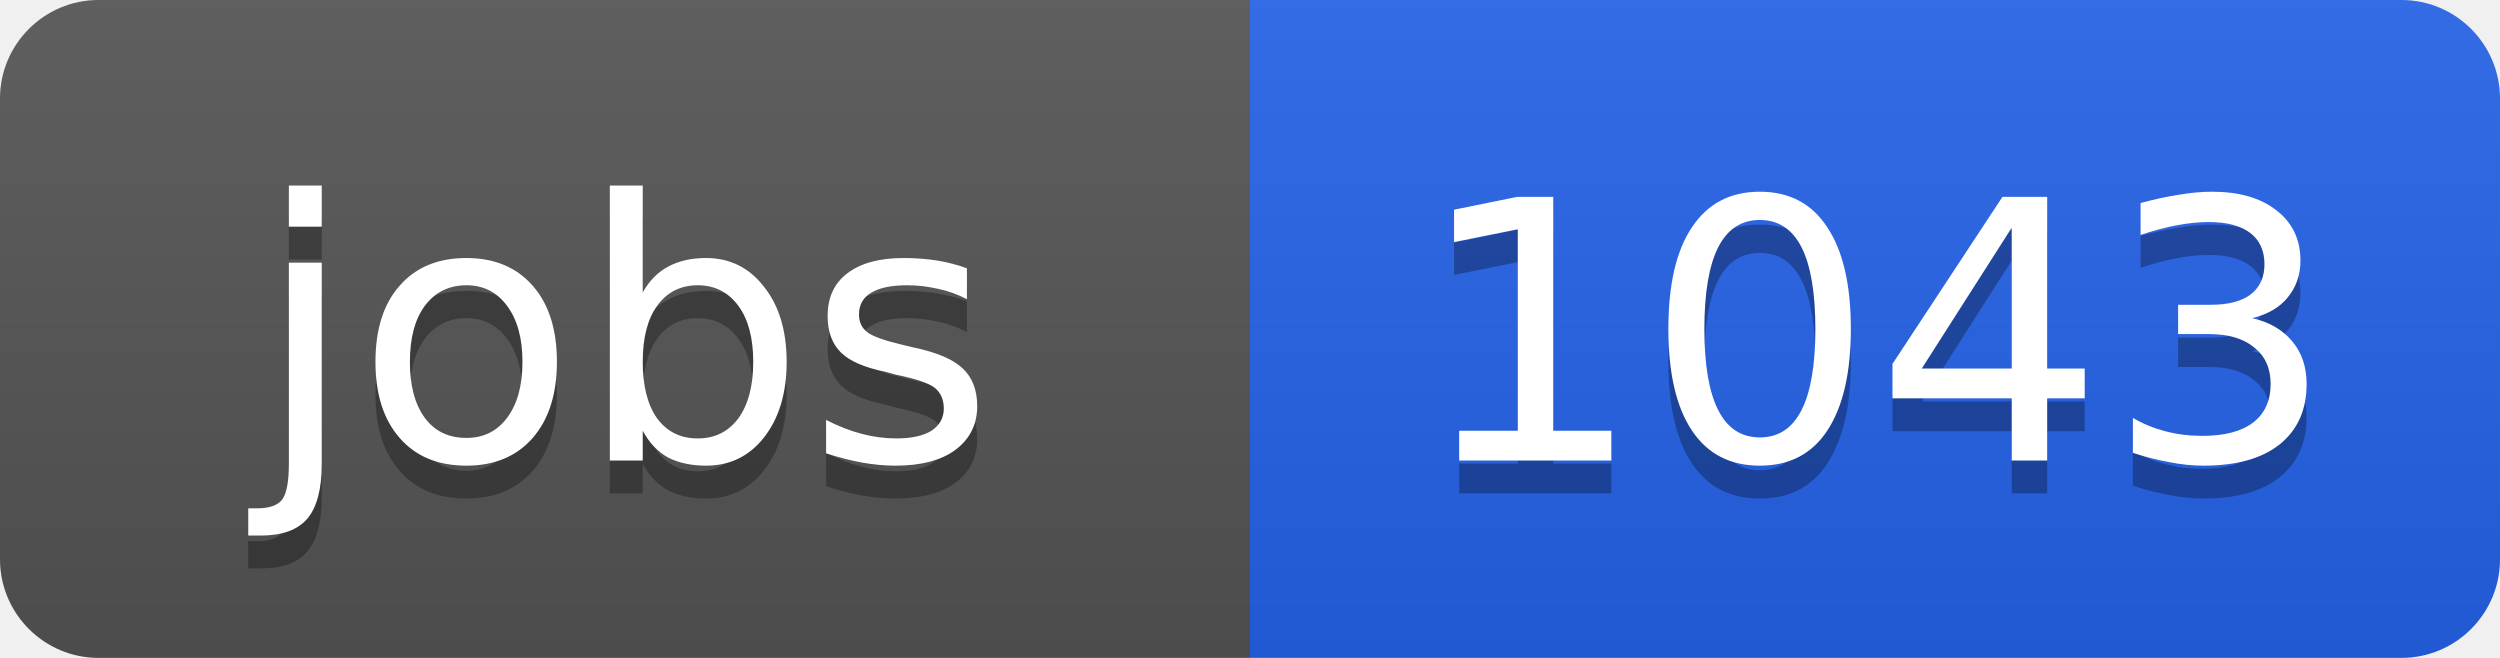
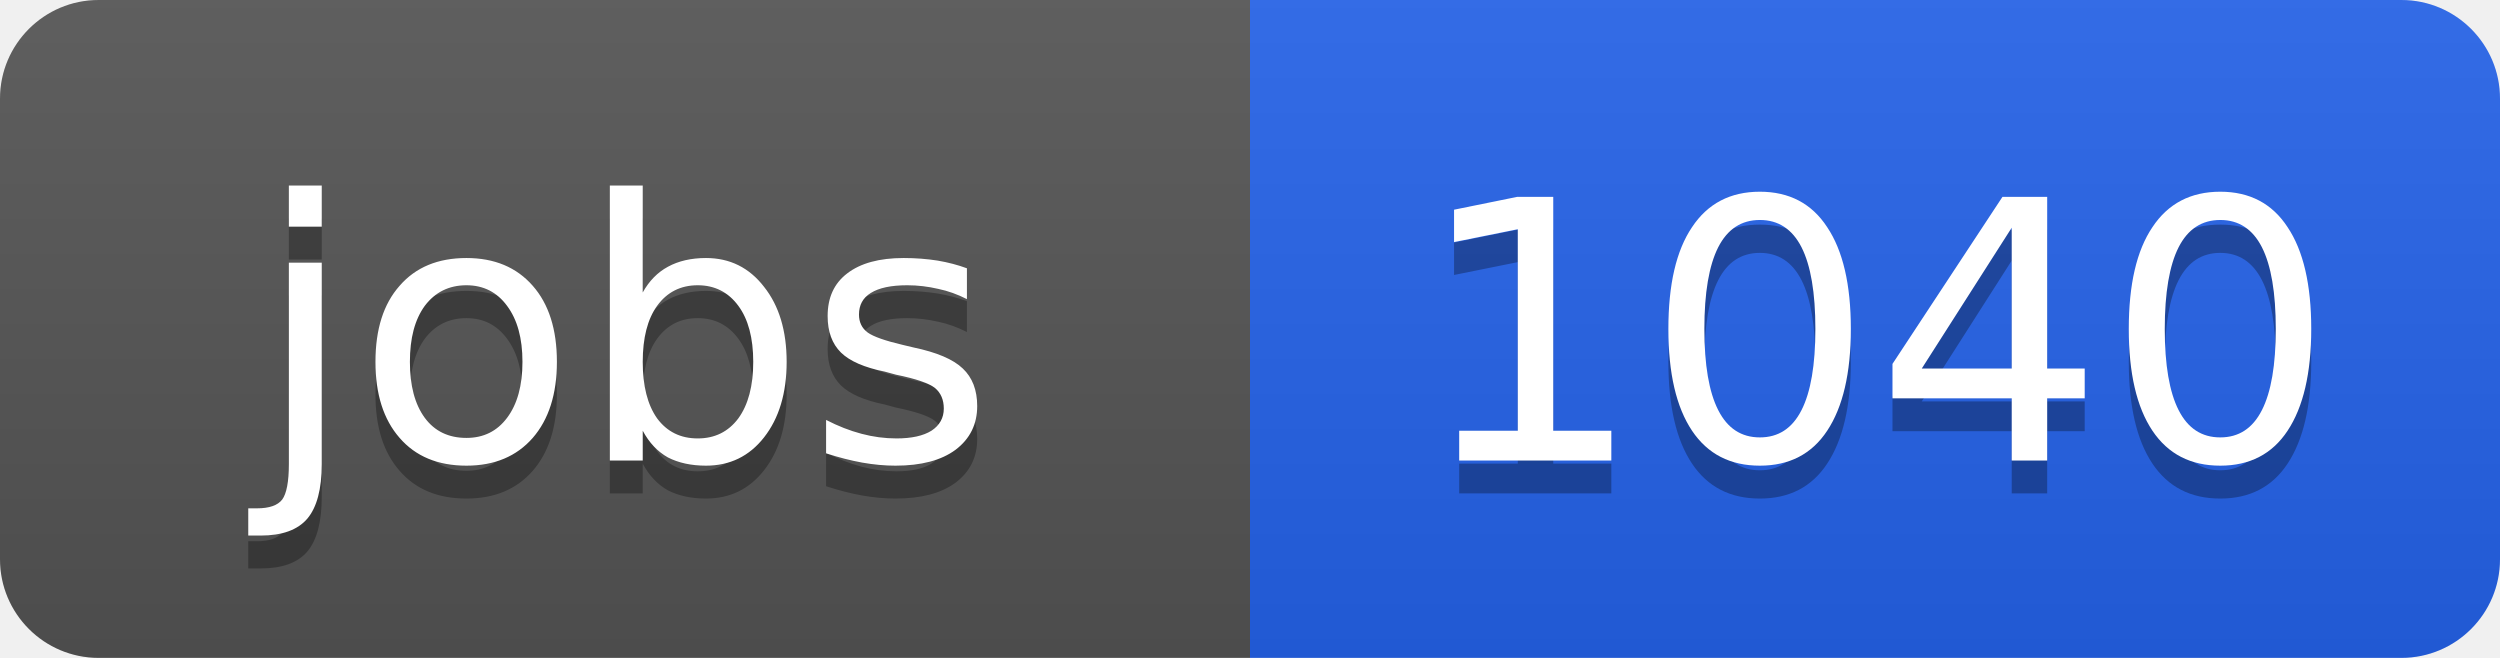
<svg xmlns="http://www.w3.org/2000/svg" width="76" height="20">
  <linearGradient id="b" x2="0" y2="100%">
    <stop offset="0" stop-color="#bbb" stop-opacity=".1" />
    <stop offset="1" stop-opacity=".1" />
  </linearGradient>
  <clipPath id="a">
    <rect width="76" height="20" rx="3" fill="#fff" />
  </clipPath>
  <g clip-path="url(#a)">
    <path fill="#555" d="M0 0h38v20H0z" />
    <path fill="#2563eb" d="M38 0h38v20H38z" />
    <path fill="url(#b)" d="M0 0h76v20H0z" />
  </g>
  <g fill="#fff" text-anchor="middle" font-family="DejaVu Sans,Verdana,Geneva,sans-serif" font-size="11">
    <text x="19" y="15" fill="#010101" fill-opacity=".3">jobs</text>
    <text x="19" y="14">jobs</text>
-     <text x="57" y="15" fill="#010101" fill-opacity=".3">1043</text>
-     <text x="57" y="14">1043</text>
+     <text x="57" y="15" fill="#010101" fill-opacity=".3">1040</text>
+     <text x="57" y="14">1040</text>
  </g>
</svg>
